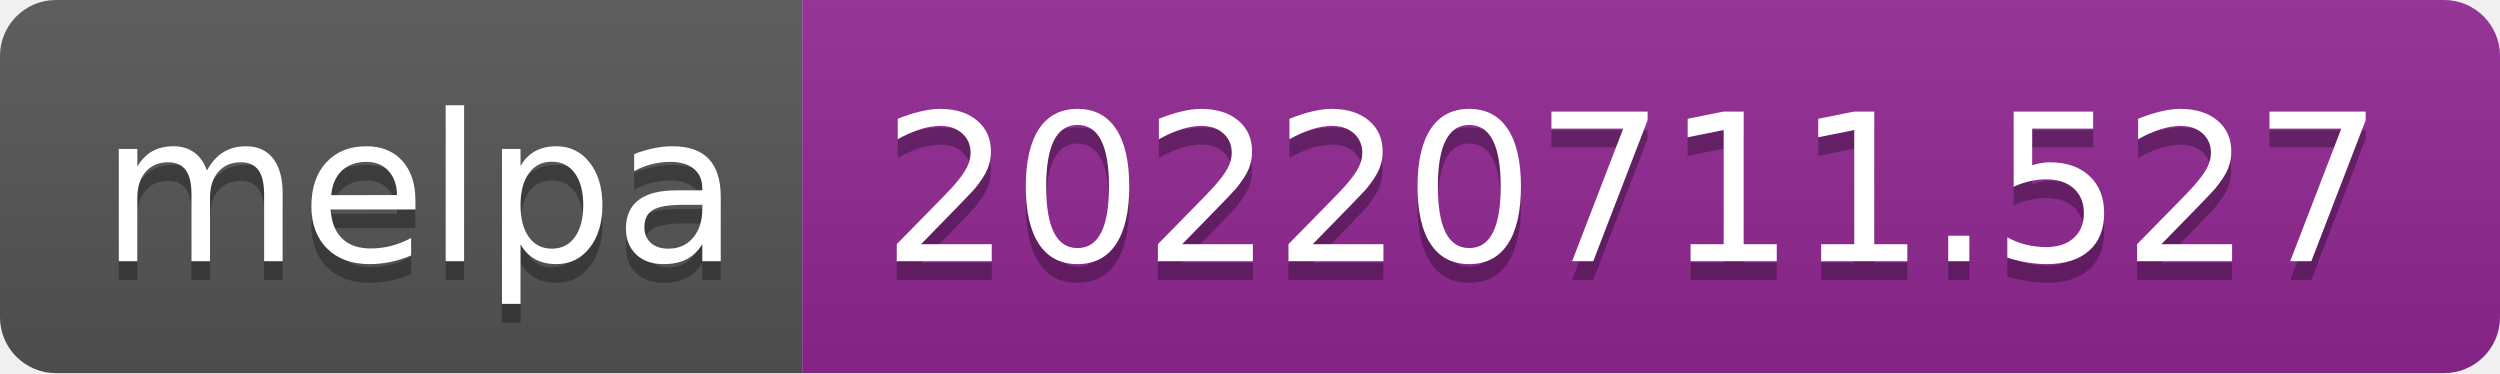
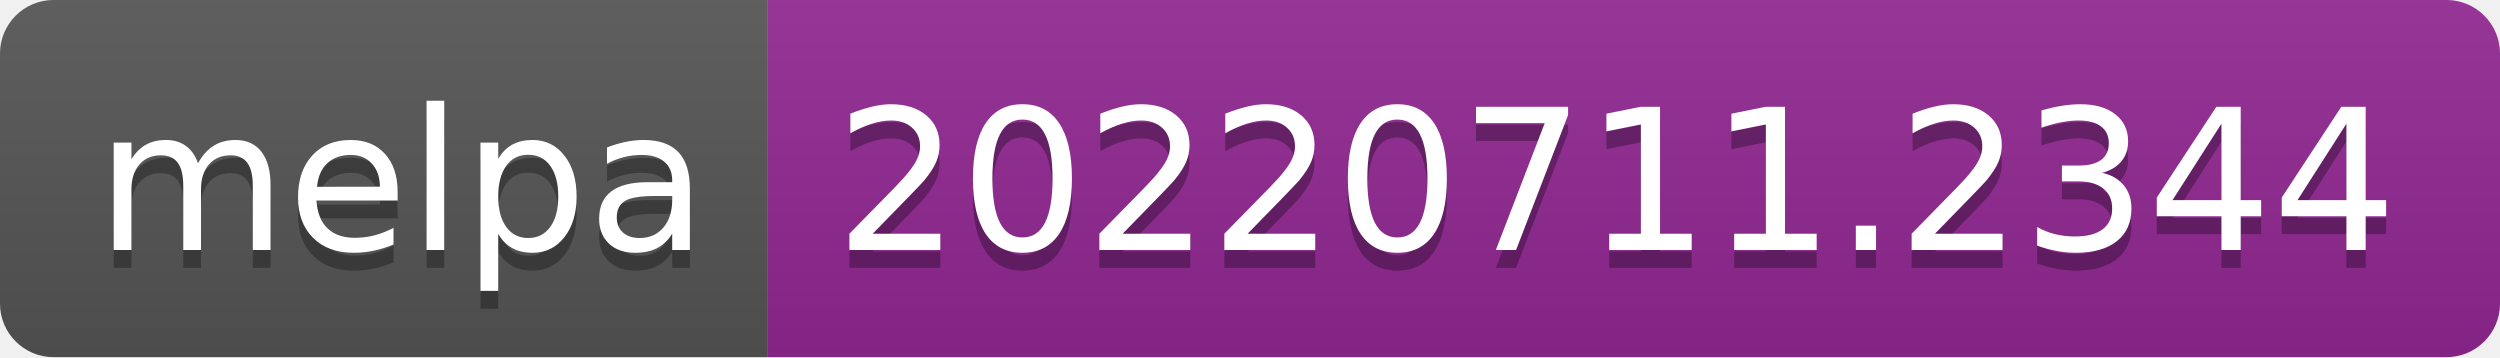
- <svg xmlns="http://www.w3.org/2000/svg" width="134" height="20" role="img" aria-label="melpa: 20220711.527">
+ <svg xmlns="http://www.w3.org/2000/svg" width="140" height="20" role="img" aria-label="melpa: 20220711.2344">
  <linearGradient id="s" x2="0" y2="100%">
    <stop offset="0" stop-color="#bbb" stop-opacity=".1" />
    <stop offset="1" stop-opacity=".1" />
  </linearGradient>
  <clipPath id="r">
-     <rect width="134" height="20" rx="3" fill="#fff" />
+     <rect width="140" height="20" rx="3" fill="#fff" />
  </clipPath>
  <g clip-path="url(#r)">
    <rect width="43" height="20" fill="#555" />
-     <rect x="43" width="91" height="20" fill="#922793" />
-     <rect width="134" height="20" fill="url(#s)" />
+     <rect x="43" width="97" height="20" fill="#922793" />
+     <rect width="140" height="20" fill="url(#s)" />
  </g>
  <g fill="#fff" text-anchor="middle" font-family="Verdana,Geneva,DejaVu Sans,sans-serif" text-rendering="geometricPrecision" font-size="110">
    <text aria-hidden="true" x="225" y="150" fill="#010101" fill-opacity=".3" transform="scale(.1)" textLength="330">melpa</text>
    <text x="225" y="140" transform="scale(.1)" fill="#fff" textLength="330">melpa</text>
-     <text aria-hidden="true" x="875" y="150" fill="#010101" fill-opacity=".3" transform="scale(.1)" textLength="810">20220711.527</text>
-     <text x="875" y="140" transform="scale(.1)" fill="#fff" textLength="810">20220711.527</text>
+     <text aria-hidden="true" x="905" y="150" fill="#010101" fill-opacity=".3" transform="scale(.1)" textLength="870">20220711.2344</text>
+     <text x="905" y="140" transform="scale(.1)" fill="#fff" textLength="870">20220711.2344</text>
  </g>
</svg>
